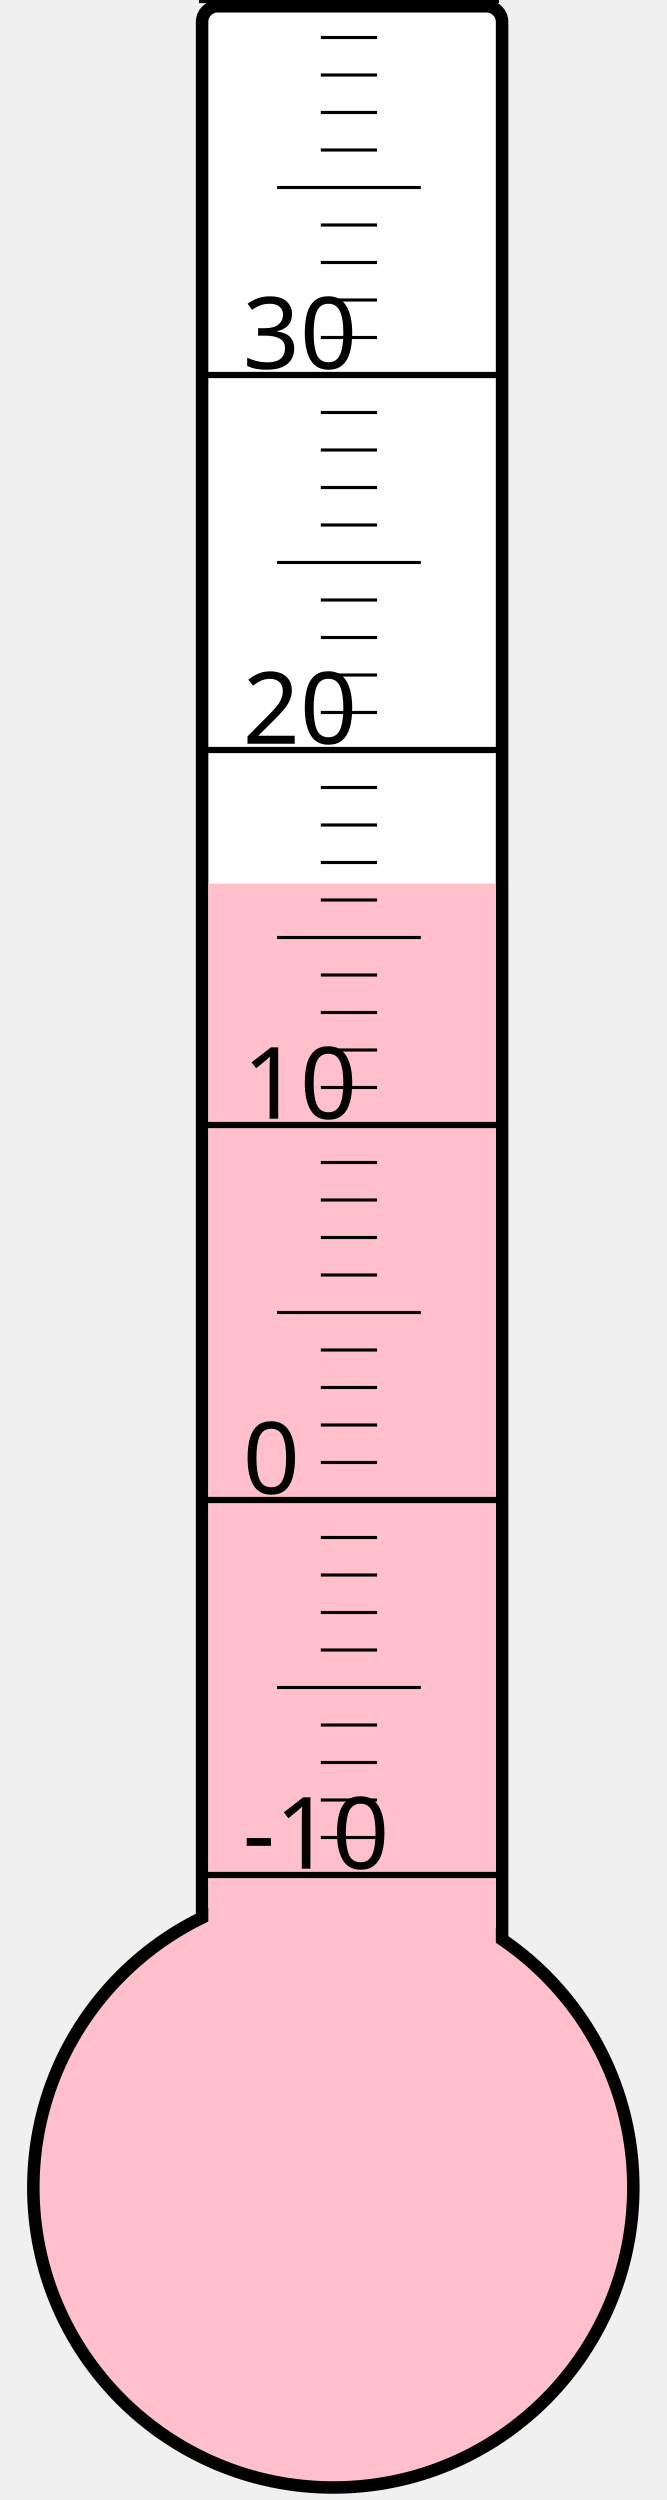
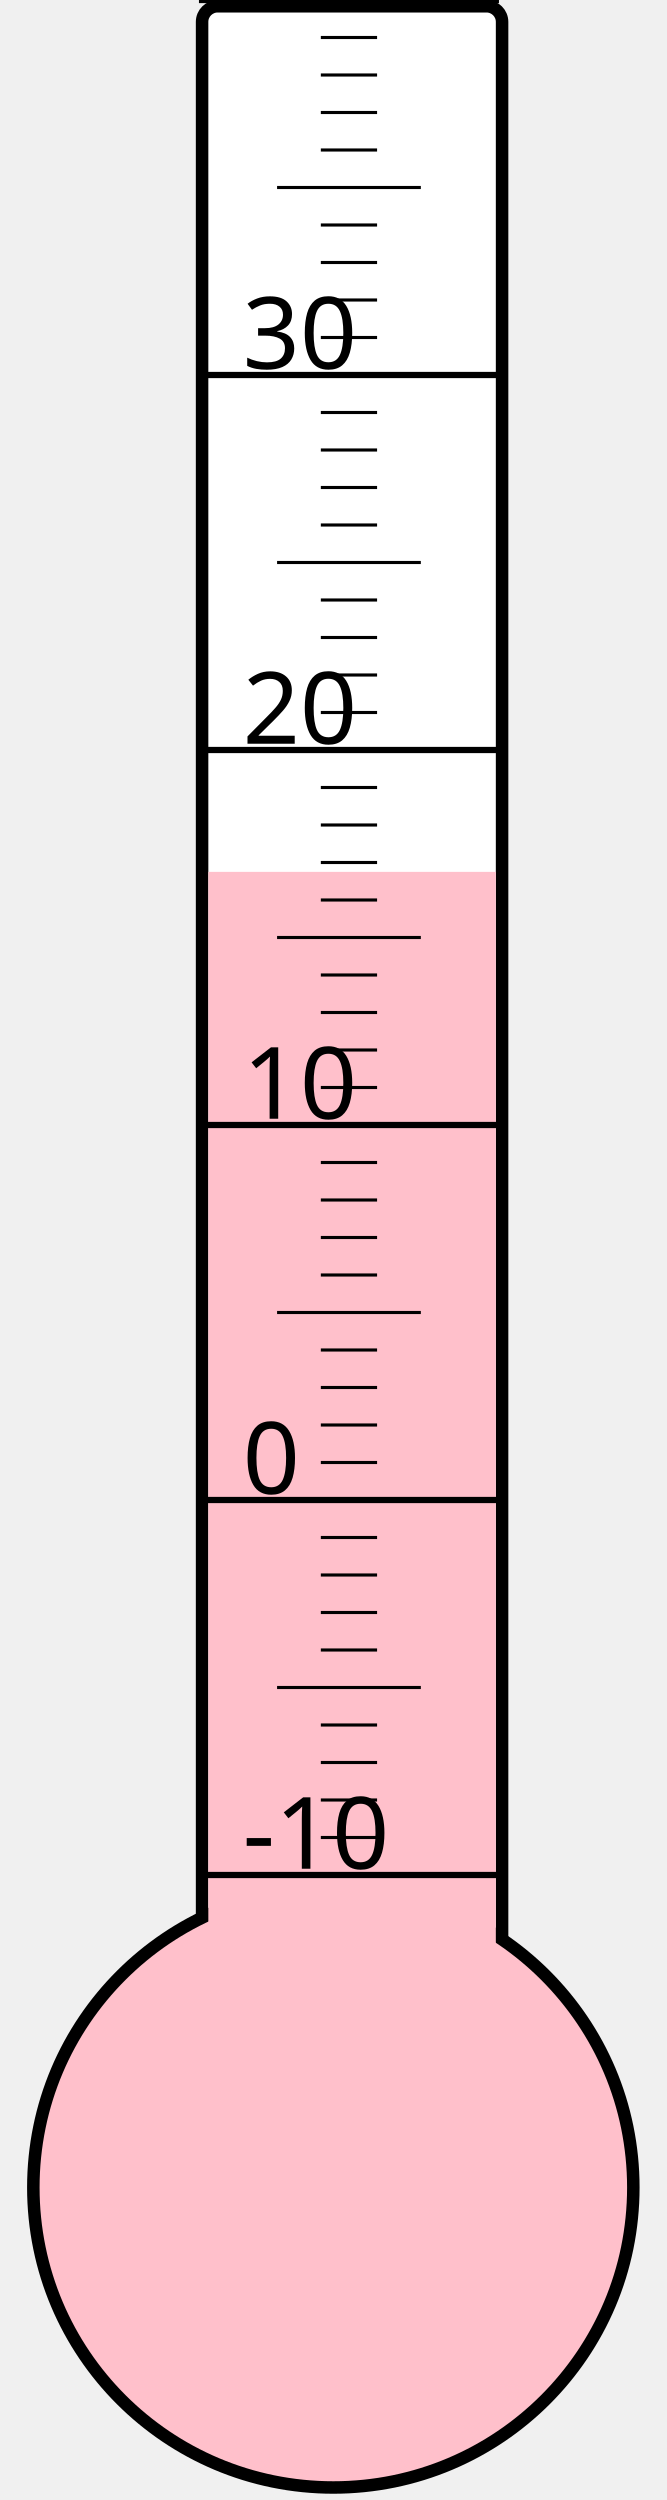
<svg xmlns="http://www.w3.org/2000/svg" width="40px" height="150px" viewBox="0 0 200 800">
  <rect width="200" height="800" x="0" y="0" style="fill: #ffffeb; fill-opacity: 0;" />
  <rect width="96" height="680" x="58" y="2" rx="5" ry="5" style="fill: white; fill-opacity: 1; stroke: black; stroke-width: 4;" />
  <circle cx="100" cy="700" r="96" style="fill: pink; stroke: black; stroke-width: 4;" />
-   <rect width="92" height="417.25" x="60" y="282.75" style="fill: pink; fill-opacity: 1; stroke-width: 0;" />
+   <rect width="92" height="421.0" x="60" y="279.0" style="fill: pink; fill-opacity: 1; stroke-width: 0;" />
  <text x="71" y="598" style="font-family: sans-serif; font-size: 24pt;">-10</text>
  <text x="71" y="478" style="font-family: sans-serif; font-size: 24pt;">0</text>
  <text x="71" y="358" style="font-family: sans-serif; font-size: 24pt;">10</text>
  <text x="71" y="238" style="font-family: sans-serif; font-size: 24pt;">20</text>
  <text x="71" y="118" style="font-family: sans-serif; font-size: 24pt;">30</text>
  <g style="stroke: black;">
    <line x1="57" y1="600" x2="153" y2="600" style="stroke-width: 2;" />
    <line x1="96" y1="588" x2="114" y2="588" style="stroke-width: 1;" />
    <line x1="96" y1="576" x2="114" y2="576" style="stroke-width: 1;" />
    <line x1="96" y1="564" x2="114" y2="564" style="stroke-width: 1;" />
    <line x1="96" y1="552" x2="114" y2="552" style="stroke-width: 1;" />
    <line x1="82" y1="540" x2="128" y2="540" style="stroke-width: 1;" />
    <line x1="96" y1="528" x2="114" y2="528" style="stroke-width: 1;" />
    <line x1="96" y1="516" x2="114" y2="516" style="stroke-width: 1;" />
    <line x1="96" y1="504" x2="114" y2="504" style="stroke-width: 1;" />
    <line x1="96" y1="492" x2="114" y2="492" style="stroke-width: 1;" />
    <line x1="57" y1="480" x2="153" y2="480" style="stroke-width: 2;" />
    <line x1="96" y1="468" x2="114" y2="468" style="stroke-width: 1;" />
    <line x1="96" y1="456" x2="114" y2="456" style="stroke-width: 1;" />
    <line x1="96" y1="444" x2="114" y2="444" style="stroke-width: 1;" />
    <line x1="96" y1="432" x2="114" y2="432" style="stroke-width: 1;" />
    <line x1="82" y1="420" x2="128" y2="420" style="stroke-width: 1;" />
    <line x1="96" y1="408" x2="114" y2="408" style="stroke-width: 1;" />
    <line x1="96" y1="396" x2="114" y2="396" style="stroke-width: 1;" />
    <line x1="96" y1="384" x2="114" y2="384" style="stroke-width: 1;" />
    <line x1="96" y1="372" x2="114" y2="372" style="stroke-width: 1;" />
    <line x1="57" y1="360" x2="153" y2="360" style="stroke-width: 2;" />
    <line x1="96" y1="348" x2="114" y2="348" style="stroke-width: 1;" />
    <line x1="96" y1="336" x2="114" y2="336" style="stroke-width: 1;" />
    <line x1="96" y1="324" x2="114" y2="324" style="stroke-width: 1;" />
    <line x1="96" y1="312" x2="114" y2="312" style="stroke-width: 1;" />
    <line x1="82" y1="300" x2="128" y2="300" style="stroke-width: 1;" />
    <line x1="96" y1="288" x2="114" y2="288" style="stroke-width: 1;" />
    <line x1="96" y1="276" x2="114" y2="276" style="stroke-width: 1;" />
    <line x1="96" y1="264" x2="114" y2="264" style="stroke-width: 1;" />
    <line x1="96" y1="252" x2="114" y2="252" style="stroke-width: 1;" />
    <line x1="57" y1="240" x2="153" y2="240" style="stroke-width: 2;" />
    <line x1="96" y1="228" x2="114" y2="228" style="stroke-width: 1;" />
    <line x1="96" y1="216" x2="114" y2="216" style="stroke-width: 1;" />
    <line x1="96" y1="204" x2="114" y2="204" style="stroke-width: 1;" />
    <line x1="96" y1="192" x2="114" y2="192" style="stroke-width: 1;" />
    <line x1="82" y1="180" x2="128" y2="180" style="stroke-width: 1;" />
    <line x1="96" y1="168" x2="114" y2="168" style="stroke-width: 1;" />
    <line x1="96" y1="156" x2="114" y2="156" style="stroke-width: 1;" />
    <line x1="96" y1="144" x2="114" y2="144" style="stroke-width: 1;" />
    <line x1="96" y1="132" x2="114" y2="132" style="stroke-width: 1;" />
    <line x1="57" y1="120" x2="153" y2="120" style="stroke-width: 2;" />
    <line x1="96" y1="108" x2="114" y2="108" style="stroke-width: 1;" />
    <line x1="96" y1="96" x2="114" y2="96" style="stroke-width: 1;" />
    <line x1="96" y1="84" x2="114" y2="84" style="stroke-width: 1;" />
    <line x1="96" y1="72" x2="114" y2="72" style="stroke-width: 1;" />
    <line x1="82" y1="60" x2="128" y2="60" style="stroke-width: 1;" />
    <line x1="96" y1="48" x2="114" y2="48" style="stroke-width: 1;" />
    <line x1="96" y1="36" x2="114" y2="36" style="stroke-width: 1;" />
    <line x1="96" y1="24" x2="114" y2="24" style="stroke-width: 1;" />
    <line x1="96" y1="12" x2="114" y2="12" style="stroke-width: 1;" />
    <line x1="57" y1="0" x2="153" y2="0" style="stroke-width: 2;" />
  </g>
</svg>
